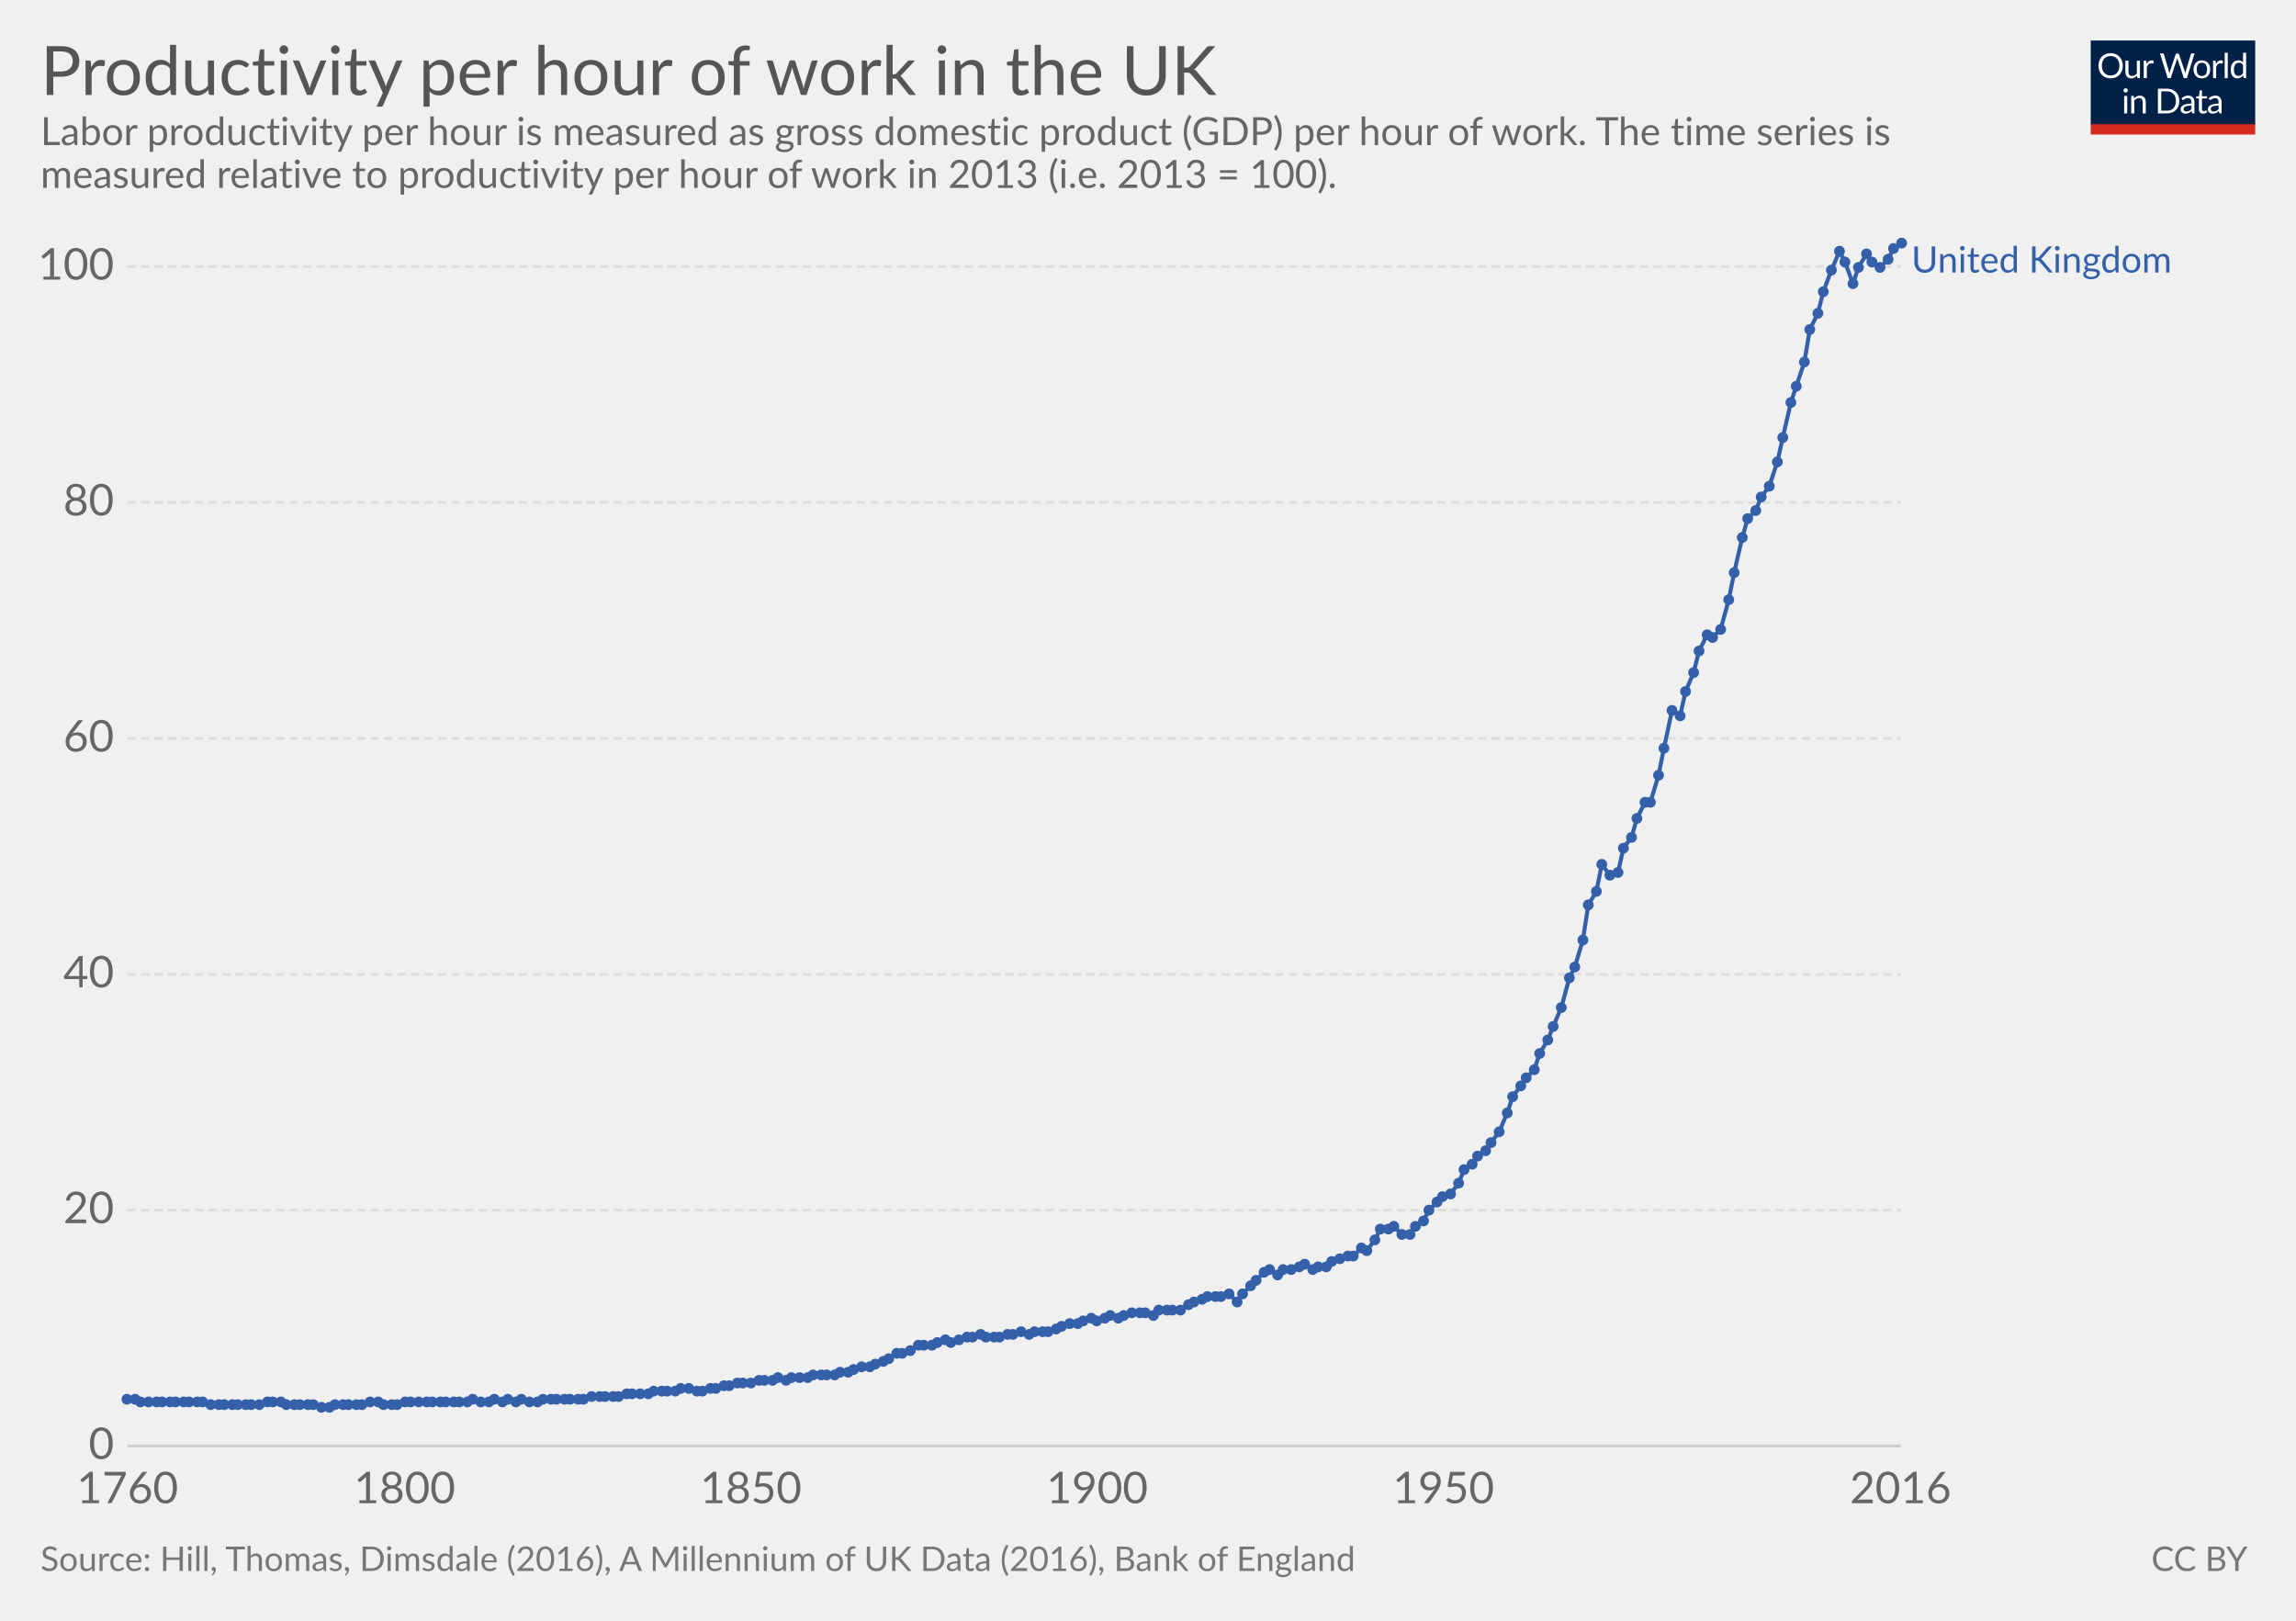
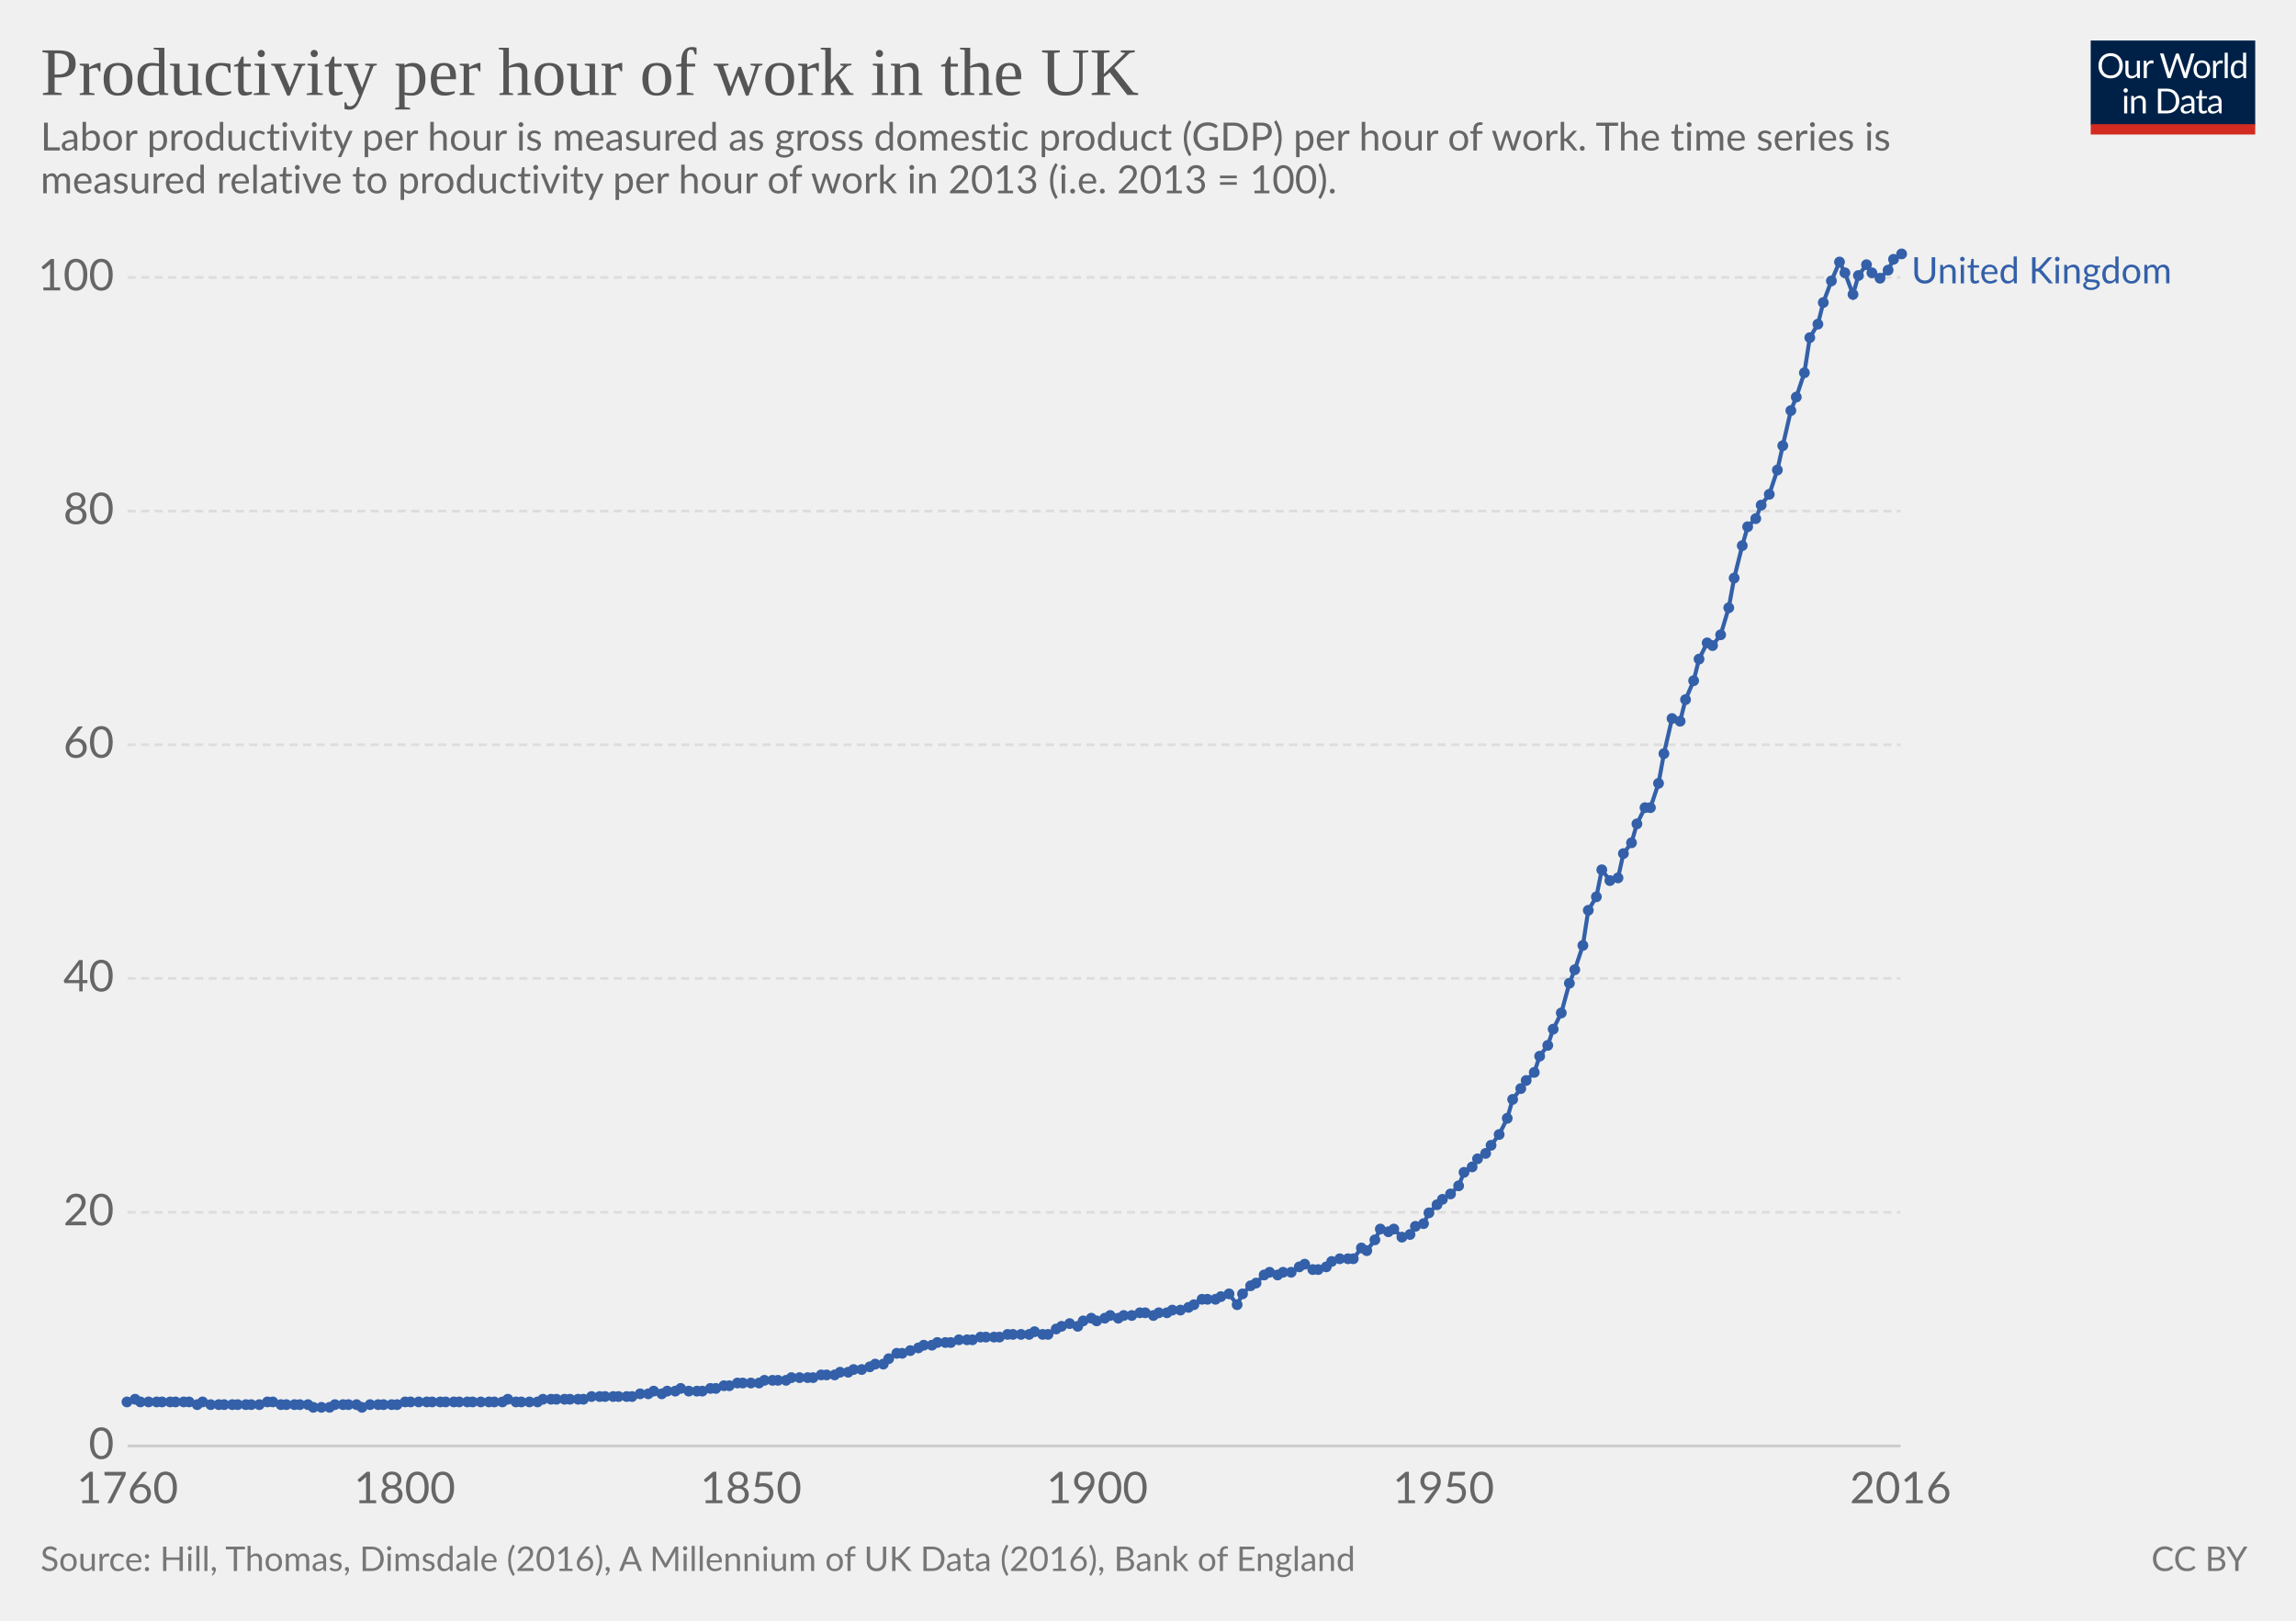
<svg xmlns="http://www.w3.org/2000/svg" version="1.1" style="font-family:Lato, 'Helvetica Neue', Helvetica, Arial, sans-serif;font-size:18px;background-color:white;text-rendering:optimizeLegibility;-webkit-font-smoothing:antialiased" width="850" height="600">
  <g class="HeaderView">
    <g transform="translate(774, 15) scale(0.29)">
      <svg width="210" height="120" viewBox="0 0 210 120" fill="none">
        <g clip-path="url(#clip0)">
          <path d="M0 0H210V107.89H0V0Z" fill="#002147" />
          <path d="M40.979 32.248C40.979 34.609 40.605 36.78 39.857 38.76C39.109 40.725 38.053 42.419 36.689 43.842C35.325 45.265 33.682 46.372 31.761 47.164C29.854 47.941 27.742 48.33 25.425 48.33C23.107 48.33 20.995 47.941 19.089 47.164C17.182 46.372 15.547 45.265 14.183 43.842C12.819 42.419 11.763 40.725 11.015 38.76C10.267 36.78 9.893 34.609 9.893 32.248C9.893 29.887 10.267 27.723 11.015 25.758C11.763 23.778 12.819 22.077 14.183 20.654C15.547 19.217 17.182 18.102 19.089 17.31C20.995 16.518 23.107 16.122 25.425 16.122C27.742 16.122 29.854 16.518 31.761 17.31C33.682 18.102 35.325 19.217 36.689 20.654C38.053 22.077 39.109 23.778 39.857 25.758C40.605 27.723 40.979 29.887 40.979 32.248ZM36.601 32.248C36.601 30.312 36.337 28.574 35.809 27.034C35.281 25.494 34.533 24.196 33.565 23.14C32.597 22.069 31.423 21.248 30.045 20.676C28.666 20.104 27.126 19.818 25.425 19.818C23.738 19.818 22.205 20.104 20.827 20.676C19.448 21.248 18.267 22.069 17.285 23.14C16.317 24.196 15.569 25.494 15.041 27.034C14.513 28.574 14.249 30.312 14.249 32.248C14.249 34.184 14.513 35.922 15.041 37.462C15.569 38.987 16.317 40.285 17.285 41.356C18.267 42.412 19.448 43.226 20.827 43.798C22.205 44.355 23.738 44.634 25.425 44.634C27.126 44.634 28.666 44.355 30.045 43.798C31.423 43.226 32.597 42.412 33.565 41.356C34.533 40.285 35.281 38.987 35.809 37.462C36.337 35.922 36.601 34.184 36.601 32.248ZM62.823 25.714V48H60.491C59.934 48 59.582 47.729 59.435 47.186L59.127 44.788C58.159 45.859 57.074 46.724 55.871 47.384C54.669 48.029 53.29 48.352 51.735 48.352C50.518 48.352 49.44 48.154 48.501 47.758C47.577 47.347 46.8 46.775 46.169 46.042C45.539 45.309 45.062 44.421 44.739 43.38C44.431 42.339 44.277 41.187 44.277 39.926V25.714H48.193V39.926C48.193 41.613 48.575 42.918 49.337 43.842C50.115 44.766 51.295 45.228 52.879 45.228C54.038 45.228 55.116 44.957 56.113 44.414C57.125 43.857 58.057 43.094 58.907 42.126V25.714H62.823ZM71.43 30.18C72.135 28.655 73 27.467 74.027 26.616C75.053 25.751 76.307 25.318 77.789 25.318C78.258 25.318 78.705 25.369 79.131 25.472C79.571 25.575 79.959 25.736 80.297 25.956L80.011 28.882C79.923 29.249 79.703 29.432 79.351 29.432C79.145 29.432 78.845 29.388 78.449 29.3C78.053 29.212 77.605 29.168 77.107 29.168C76.403 29.168 75.772 29.271 75.215 29.476C74.672 29.681 74.181 29.989 73.741 30.4C73.315 30.796 72.927 31.295 72.575 31.896C72.237 32.483 71.929 33.157 71.651 33.92V48H67.713V25.714H69.957C70.382 25.714 70.675 25.795 70.837 25.956C70.998 26.117 71.108 26.396 71.167 26.792L71.43 30.18ZM132.589 16.474L122.755 48H118.927L110.941 23.954C110.867 23.719 110.794 23.47 110.721 23.206C110.662 22.942 110.596 22.663 110.523 22.37C110.449 22.663 110.376 22.942 110.303 23.206C110.23 23.47 110.156 23.719 110.083 23.954L102.053 48H98.225L88.391 16.474H91.933C92.314 16.474 92.629 16.569 92.879 16.76C93.143 16.951 93.311 17.193 93.385 17.486L99.897 39.398C99.999 39.794 100.095 40.219 100.183 40.674C100.285 41.129 100.381 41.613 100.469 42.126C100.571 41.613 100.674 41.129 100.777 40.674C100.894 40.205 101.019 39.779 101.151 39.398L108.565 17.486C108.653 17.237 108.821 17.009 109.071 16.804C109.335 16.584 109.65 16.474 110.017 16.474H111.249C111.63 16.474 111.938 16.569 112.173 16.76C112.407 16.951 112.583 17.193 112.701 17.486L120.093 39.398C120.225 39.779 120.342 40.19 120.445 40.63C120.562 41.07 120.672 41.532 120.775 42.016C120.848 41.532 120.929 41.07 121.017 40.63C121.105 40.19 121.2 39.779 121.303 39.398L127.837 17.486C127.91 17.222 128.072 16.987 128.321 16.782C128.585 16.577 128.9 16.474 129.267 16.474H132.589ZM141.94 25.362C143.568 25.362 145.034 25.633 146.34 26.176C147.645 26.719 148.76 27.489 149.684 28.486C150.608 29.483 151.312 30.693 151.796 32.116C152.294 33.524 152.544 35.101 152.544 36.846C152.544 38.606 152.294 40.19 151.796 41.598C151.312 43.006 150.608 44.209 149.684 45.206C148.76 46.203 147.645 46.973 146.34 47.516C145.034 48.044 143.568 48.308 141.94 48.308C140.297 48.308 138.816 48.044 137.496 47.516C136.19 46.973 135.076 46.203 134.152 45.206C133.228 44.209 132.516 43.006 132.018 41.598C131.534 40.19 131.292 38.606 131.292 36.846C131.292 35.101 131.534 33.524 132.018 32.116C132.516 30.693 133.228 29.483 134.152 28.486C135.076 27.489 136.19 26.719 137.496 26.176C138.816 25.633 140.297 25.362 141.94 25.362ZM141.94 45.25C144.14 45.25 145.782 44.517 146.868 43.05C147.953 41.569 148.496 39.508 148.496 36.868C148.496 34.213 147.953 32.145 146.868 30.664C145.782 29.183 144.14 28.442 141.94 28.442C140.825 28.442 139.85 28.633 139.014 29.014C138.192 29.395 137.503 29.945 136.946 30.664C136.403 31.383 135.992 32.27 135.714 33.326C135.45 34.367 135.318 35.548 135.318 36.868C135.318 39.508 135.86 41.569 136.946 43.05C138.046 44.517 139.71 45.25 141.94 45.25ZM159.908 30.18C160.612 28.655 161.478 27.467 162.504 26.616C163.531 25.751 164.785 25.318 166.266 25.318C166.736 25.318 167.183 25.369 167.608 25.472C168.048 25.575 168.437 25.736 168.774 25.956L168.488 28.882C168.4 29.249 168.18 29.432 167.828 29.432C167.623 29.432 167.322 29.388 166.926 29.3C166.53 29.212 166.083 29.168 165.584 29.168C164.88 29.168 164.25 29.271 163.692 29.476C163.15 29.681 162.658 29.989 162.218 30.4C161.793 30.796 161.404 31.295 161.052 31.896C160.715 32.483 160.407 33.157 160.128 33.92V48H156.19V25.714H158.434C158.86 25.714 159.153 25.795 159.314 25.956C159.476 26.117 159.586 26.396 159.644 26.792L159.908 30.18ZM174.946 15.594V48H171.03V15.594H174.946ZM194.496 31.016C193.763 30.033 192.971 29.351 192.12 28.97C191.269 28.574 190.316 28.376 189.26 28.376C187.192 28.376 185.601 29.117 184.486 30.598C183.371 32.079 182.814 34.191 182.814 36.934C182.814 38.386 182.939 39.633 183.188 40.674C183.437 41.701 183.804 42.551 184.288 43.226C184.772 43.886 185.366 44.37 186.07 44.678C186.774 44.986 187.573 45.14 188.468 45.14C189.759 45.14 190.881 44.847 191.834 44.26C192.802 43.673 193.689 42.845 194.496 41.774V31.016ZM198.412 15.594V48H196.08C195.523 48 195.171 47.729 195.024 47.186L194.672 44.48C193.719 45.624 192.633 46.548 191.416 47.252C190.199 47.956 188.791 48.308 187.192 48.308C185.916 48.308 184.757 48.066 183.716 47.582C182.675 47.083 181.787 46.357 181.054 45.404C180.321 44.451 179.756 43.263 179.36 41.84C178.964 40.417 178.766 38.782 178.766 36.934C178.766 35.291 178.986 33.766 179.426 32.358C179.866 30.935 180.497 29.703 181.318 28.662C182.139 27.621 183.144 26.807 184.332 26.22C185.535 25.619 186.884 25.318 188.38 25.318C189.744 25.318 190.91 25.553 191.878 26.022C192.861 26.477 193.733 27.115 194.496 27.936V15.594H198.412ZM46.614 70.714V93H42.698V70.714H46.614ZM47.45 63.718C47.45 64.099 47.369 64.459 47.208 64.796C47.061 65.119 46.856 65.412 46.592 65.676C46.343 65.925 46.042 66.123 45.69 66.27C45.352 66.417 44.993 66.49 44.612 66.49C44.23 66.49 43.871 66.417 43.534 66.27C43.211 66.123 42.925 65.925 42.676 65.676C42.426 65.412 42.228 65.119 42.082 64.796C41.935 64.459 41.862 64.099 41.862 63.718C41.862 63.337 41.935 62.977 42.082 62.64C42.228 62.288 42.426 61.987 42.676 61.738C42.925 61.474 43.211 61.269 43.534 61.122C43.871 60.975 44.23 60.902 44.612 60.902C44.993 60.902 45.352 60.975 45.69 61.122C46.042 61.269 46.343 61.474 46.592 61.738C46.856 61.987 47.061 62.288 47.208 62.64C47.369 62.977 47.45 63.337 47.45 63.718ZM55.424 73.948C55.908 73.405 56.422 72.914 56.964 72.474C57.507 72.034 58.079 71.66 58.68 71.352C59.296 71.029 59.941 70.787 60.616 70.626C61.306 70.45 62.046 70.362 62.838 70.362C64.055 70.362 65.126 70.567 66.05 70.978C66.989 71.374 67.766 71.946 68.382 72.694C69.013 73.427 69.49 74.315 69.812 75.356C70.135 76.397 70.296 77.549 70.296 78.81V93H66.358V78.81C66.358 77.123 65.969 75.818 65.192 74.894C64.43 73.955 63.264 73.486 61.694 73.486C60.535 73.486 59.45 73.765 58.438 74.322C57.441 74.879 56.517 75.635 55.666 76.588V93H51.728V70.714H54.082C54.639 70.714 54.984 70.985 55.116 71.528L55.424 73.948ZM113.129 77.248C113.129 79.609 112.755 81.758 112.007 83.694C111.259 85.63 110.203 87.287 108.839 88.666C107.475 90.045 105.832 91.115 103.911 91.878C102.004 92.626 99.892 93 97.575 93H85.805V61.474H97.575C99.892 61.474 102.004 61.855 103.911 62.618C105.832 63.366 107.475 64.437 108.839 65.83C110.203 67.209 111.259 68.866 112.007 70.802C112.755 72.738 113.129 74.887 113.129 77.248ZM108.751 77.248C108.751 75.312 108.487 73.581 107.959 72.056C107.431 70.531 106.683 69.24 105.715 68.184C104.747 67.128 103.574 66.321 102.195 65.764C100.816 65.207 99.276 64.928 97.575 64.928H90.073V89.546H97.575C99.276 89.546 100.816 89.267 102.195 88.71C103.574 88.153 104.747 87.353 105.715 86.312C106.683 85.256 107.431 83.965 107.959 82.44C108.487 80.915 108.751 79.184 108.751 77.248ZM128.553 82.968C126.749 83.027 125.209 83.173 123.933 83.408C122.672 83.628 121.638 83.921 120.831 84.288C120.039 84.655 119.46 85.087 119.093 85.586C118.741 86.085 118.565 86.642 118.565 87.258C118.565 87.845 118.661 88.351 118.851 88.776C119.042 89.201 119.299 89.553 119.621 89.832C119.959 90.096 120.347 90.294 120.787 90.426C121.242 90.543 121.726 90.602 122.239 90.602C122.929 90.602 123.559 90.536 124.131 90.404C124.703 90.257 125.239 90.052 125.737 89.788C126.251 89.524 126.735 89.209 127.189 88.842C127.659 88.475 128.113 88.057 128.553 87.588V82.968ZM115.903 73.86C117.135 72.672 118.463 71.785 119.885 71.198C121.308 70.611 122.885 70.318 124.615 70.318C125.862 70.318 126.969 70.523 127.937 70.934C128.905 71.345 129.719 71.917 130.379 72.65C131.039 73.383 131.538 74.271 131.875 75.312C132.213 76.353 132.381 77.497 132.381 78.744V93H130.643C130.262 93 129.969 92.941 129.763 92.824C129.558 92.692 129.397 92.443 129.279 92.076L128.839 89.964C128.253 90.507 127.681 90.991 127.123 91.416C126.566 91.827 125.979 92.179 125.363 92.472C124.747 92.751 124.087 92.963 123.383 93.11C122.694 93.271 121.924 93.352 121.073 93.352C120.208 93.352 119.394 93.235 118.631 93C117.869 92.751 117.201 92.384 116.629 91.9C116.072 91.416 115.625 90.807 115.287 90.074C114.965 89.326 114.803 88.446 114.803 87.434C114.803 86.554 115.045 85.711 115.529 84.904C116.013 84.083 116.798 83.357 117.883 82.726C118.969 82.095 120.384 81.582 122.129 81.186C123.875 80.775 126.016 80.541 128.553 80.482V78.744C128.553 77.013 128.179 75.708 127.431 74.828C126.683 73.933 125.591 73.486 124.153 73.486C123.185 73.486 122.371 73.611 121.711 73.86C121.066 74.095 120.501 74.366 120.017 74.674C119.548 74.967 119.137 75.239 118.785 75.488C118.448 75.723 118.111 75.84 117.773 75.84C117.509 75.84 117.282 75.774 117.091 75.642C116.901 75.495 116.739 75.319 116.607 75.114L115.903 73.86ZM143.568 93.352C141.808 93.352 140.451 92.861 139.498 91.878C138.559 90.895 138.09 89.48 138.09 87.632V73.992H135.406C135.171 73.992 134.973 73.926 134.812 73.794C134.65 73.647 134.57 73.427 134.57 73.134V71.572L138.222 71.11L139.124 64.224C139.168 64.004 139.263 63.828 139.41 63.696C139.571 63.549 139.776 63.476 140.026 63.476H142.006V71.154H148.452V73.992H142.006V87.368C142.006 88.307 142.233 89.003 142.688 89.458C143.142 89.913 143.729 90.14 144.448 90.14C144.858 90.14 145.21 90.089 145.504 89.986C145.812 89.869 146.076 89.744 146.296 89.612C146.516 89.48 146.699 89.363 146.846 89.26C147.007 89.143 147.146 89.084 147.264 89.084C147.469 89.084 147.652 89.209 147.814 89.458L148.958 91.328C148.283 91.959 147.469 92.457 146.516 92.824C145.562 93.176 144.58 93.352 143.568 93.352ZM163.253 82.968C161.449 83.027 159.909 83.173 158.633 83.408C157.372 83.628 156.338 83.921 155.531 84.288C154.739 84.655 154.16 85.087 153.793 85.586C153.441 86.085 153.265 86.642 153.265 87.258C153.265 87.845 153.36 88.351 153.551 88.776C153.742 89.201 153.998 89.553 154.321 89.832C154.658 90.096 155.047 90.294 155.487 90.426C155.942 90.543 156.426 90.602 156.939 90.602C157.628 90.602 158.259 90.536 158.831 90.404C159.403 90.257 159.938 90.052 160.437 89.788C160.95 89.524 161.434 89.209 161.889 88.842C162.358 88.475 162.813 88.057 163.253 87.588V82.968ZM150.603 73.86C151.835 72.672 153.162 71.785 154.585 71.198C156.008 70.611 157.584 70.318 159.315 70.318C160.562 70.318 161.669 70.523 162.637 70.934C163.605 71.345 164.419 71.917 165.079 72.65C165.739 73.383 166.238 74.271 166.575 75.312C166.912 76.353 167.081 77.497 167.081 78.744V93H165.343C164.962 93 164.668 92.941 164.463 92.824C164.258 92.692 164.096 92.443 163.979 92.076L163.539 89.964C162.952 90.507 162.38 90.991 161.823 91.416C161.266 91.827 160.679 92.179 160.063 92.472C159.447 92.751 158.787 92.963 158.083 93.11C157.394 93.271 156.624 93.352 155.773 93.352C154.908 93.352 154.094 93.235 153.331 93C152.568 92.751 151.901 92.384 151.329 91.9C150.772 91.416 150.324 90.807 149.987 90.074C149.664 89.326 149.503 88.446 149.503 87.434C149.503 86.554 149.745 85.711 150.229 84.904C150.713 84.083 151.498 83.357 152.583 82.726C153.668 82.095 155.084 81.582 156.829 81.186C158.574 80.775 160.716 80.541 163.253 80.482V78.744C163.253 77.013 162.879 75.708 162.131 74.828C161.383 73.933 160.29 73.486 158.853 73.486C157.885 73.486 157.071 73.611 156.411 73.86C155.766 74.095 155.201 74.366 154.717 74.674C154.248 74.967 153.837 75.239 153.485 75.488C153.148 75.723 152.81 75.84 152.473 75.84C152.209 75.84 151.982 75.774 151.791 75.642C151.6 75.495 151.439 75.319 151.307 75.114L150.603 73.86Z" fill="white" />
          <rect y="106.789" width="210" height="13.211" fill="#D42B21" />
        </g>
        <defs>
          <clipPath id="clip0">
            <rect width="210" height="120" fill="white" />
          </clipPath>
        </defs>
      </svg>
    </g>
-     <a href="https://ourworldindata.org/grapher/labor-productivity-per-hour" target="_blank">
+     <a href="https://ourworldindata.org/grapher/labor-productivity-per-hour" style="font-family:&quot;Playfair Display&quot;, Georgia, &quot;Times New Roman&quot;, serif" target="_blank">
      <text font-size="25.20" x="15.0" y="35.2" fill="#555">
        <tspan x="15" y="35.16">Productivity per hour of work in the UK</tspan>
      </text>
    </a>
-     <text font-size="14.40" x="15.0" y="53.7" fill="#666">
-       <tspan x="15" y="53.72">Labor productivity per hour is measured as gross domestic product (GDP) per hour of work. The time series is</tspan>
-       <tspan x="15" y="69.56">measured relative to productivity per hour of work in 2013 (i.e. 2013 = 100). </tspan>
+     <text font-size="14.40" x="15.0" y="55.7" fill="#666">
+       <tspan x="15" y="55.72">Labor productivity per hour is measured as gross domestic product (GDP) per hour of work. The time series is</tspan>
+       <tspan x="15" y="71.56">measured relative to productivity per hour of work in 2013 (i.e. 2013 = 100). </tspan>
    </text>
  </g>
  <g class="LineChart">
    <defs>
-       <clipPath id="boundsClip-13">
-         <rect x="37.216" y="0" width="830" height="932.8" />
+       <clipPath id="boundsClip-27">
+         <rect x="37.216" y="0" width="830" height="924.8" />
      </clipPath>
    </defs>
    <g class="AxisBoxView">
      <g class="HorizontalAxis">
        <text x="47.2" y="556.5" fill="#666" text-anchor="middle" font-size="16.2">1760</text>
        <text x="149.8" y="556.5" fill="#666" text-anchor="middle" font-size="16.2">1800</text>
        <text x="278" y="556.5" fill="#666" text-anchor="middle" font-size="16.2">1850</text>
        <text x="406.2" y="556.5" fill="#666" text-anchor="middle" font-size="16.2">1900</text>
        <text x="534.4" y="556.5" fill="#666" text-anchor="middle" font-size="16.2">1950</text>
        <text x="703.6" y="556.5" fill="#666" text-anchor="middle" font-size="16.2">2016</text>
      </g>
      <g class="VerticalAxis">
        <text x="42.22" y="535.3" fill="#666" dominant-baseline="middle" text-anchor="end" font-size="16.2">0</text>
-         <text x="42.22" y="448" fill="#666" dominant-baseline="middle" text-anchor="end" font-size="16.2">20</text>
-         <text x="42.22" y="360.7" fill="#666" dominant-baseline="middle" text-anchor="end" font-size="16.2">40</text>
-         <text x="42.22" y="273.4" fill="#666" dominant-baseline="middle" text-anchor="end" font-size="16.2">60</text>
-         <text x="42.22" y="186" fill="#666" dominant-baseline="middle" text-anchor="end" font-size="16.2">80</text>
-         <text x="42.22" y="98.7" fill="#666" dominant-baseline="middle" text-anchor="end" font-size="16.2">100</text>
+         <text x="42.22" y="448.8" fill="#666" dominant-baseline="middle" text-anchor="end" font-size="16.2">20</text>
+         <text x="42.22" y="362.2" fill="#666" dominant-baseline="middle" text-anchor="end" font-size="16.2">40</text>
+         <text x="42.22" y="275.7" fill="#666" dominant-baseline="middle" text-anchor="end" font-size="16.2">60</text>
+         <text x="42.22" y="189.2" fill="#666" dominant-baseline="middle" text-anchor="end" font-size="16.2">80</text>
+         <text x="42.22" y="102.7" fill="#666" dominant-baseline="middle" text-anchor="end" font-size="16.2">100</text>
      </g>
      <g class="AxisGridLines">
        <line x1="47.22" y1="535.3" x2="703.61" y2="535.3" stroke="#ccc" />
-         <line x1="47.22" y1="448" x2="703.61" y2="448" stroke="#ddd" stroke-dasharray="3,2" />
-         <line x1="47.22" y1="360.7" x2="703.61" y2="360.7" stroke="#ddd" stroke-dasharray="3,2" />
-         <line x1="47.22" y1="273.4" x2="703.61" y2="273.4" stroke="#ddd" stroke-dasharray="3,2" />
-         <line x1="47.22" y1="186" x2="703.61" y2="186" stroke="#ddd" stroke-dasharray="3,2" />
-         <line x1="47.22" y1="98.7" x2="703.61" y2="98.7" stroke="#ddd" stroke-dasharray="3,2" />
+         <line x1="47.22" y1="448.8" x2="703.61" y2="448.8" stroke="#ddd" stroke-dasharray="3,2" />
+         <line x1="47.22" y1="362.2" x2="703.61" y2="362.2" stroke="#ddd" stroke-dasharray="3,2" />
+         <line x1="47.22" y1="275.7" x2="703.61" y2="275.7" stroke="#ddd" stroke-dasharray="3,2" />
+         <line x1="47.22" y1="189.2" x2="703.61" y2="189.2" stroke="#ddd" stroke-dasharray="3,2" />
+         <line x1="47.22" y1="102.7" x2="703.61" y2="102.7" stroke="#ddd" stroke-dasharray="3,2" />
      </g>
    </g>
-     <g clip-path="url(#boundsClip-13)">
+     <g clip-path="url(#boundsClip-27)">
      <g class="HeightedLegend" style="cursor:default">
        <g class="legendMark">
-           <rect x="703.61" y="90.1" width="131.39" height="13.5" fill="#fff" opacity="0" />
-           <text font-size="13.50" x="707.6" y="100.9" fill="#3360a9">
-             <tspan x="707.61" y="100.9">United Kingdom</tspan>
+           <rect x="703.61" y="94.1" width="131.39" height="13.5" fill="#fff" opacity="0" />
+           <text font-size="13.50" x="707.6" y="104.9" fill="#3360a9">
+             <tspan x="707.61" y="104.9">United Kingdom</tspan>
          </text>
        </g>
      </g>
      <g class="Lines">
-         <rect x="47" y="90" width="656" height="445" fill="rgba(255,255,255,0)" opacity="0" />
+         <rect x="47" y="94" width="656" height="441" fill="rgba(255,255,255,0)" opacity="0" />
        <g class="key-United-Kingdom_0">
-           <path stroke="#3360a9" stroke-linecap="round" d="M47 518L50 518L52 519L55 519L58 519L60 519L63 519L65 519L68 519L70 519L73 519L75 519L78 520L81 520L83 520L86 520L88 520L91 520L93 520L96 520L99 519L101 519L104 519L106 520L109 520L111 520L114 520L116 520L119 521L122 521L124 520L127 520L129 520L132 520L134 520L137 519L140 519L142 520L145 520L147 520L150 519L152 519L155 519L158 519L160 519L163 519L165 519L168 519L170 519L173 519L175 518L178 519L181 519L183 518L186 519L188 518L191 519L193 518L196 519L199 519L201 518L204 518L206 518L209 518L211 518L214 518L216 518L219 517L222 517L224 517L227 517L229 517L232 516L234 516L237 516L240 516L242 515L245 515L247 515L250 515L252 514L255 514L258 515L260 515L263 514L265 514L268 513L270 513L273 512L275 512L278 512L281 511L283 511L286 511L288 510L291 511L293 510L296 510L299 510L301 509L304 509L306 509L309 509L311 508L314 508L316 507L319 506L322 506L324 505L327 504L329 503L332 501L334 501L337 500L340 498L342 498L345 498L347 497L350 496L352 497L355 496L358 495L360 495L363 494L365 495L368 495L370 495L373 494L375 494L378 493L381 494L383 493L386 493L388 493L391 492L393 491L396 490L399 490L401 489L404 488L406 489L409 488L411 487L414 488L416 487L419 486L422 486L424 486L427 487L429 485L432 485L434 485L437 485L440 483L442 482L445 481L447 480L450 480L452 480L455 479L458 482L460 479L463 476L465 474L468 471L470 470L473 472L475 470L478 470L481 469L483 468L486 470L488 469L491 469L493 467L496 466L499 465L501 465L504 462L506 463L509 459L511 455L514 455L516 454L519 457L522 457L524 454L527 452L529 448L532 445L534 443L537 442L540 438L542 433L545 431L547 428L550 426L552 423L555 419L558 412L560 406L563 402L565 399L568 396L570 390L573 385L575 380L578 373L581 362L583 358L586 348L588 335L591 330L593 320L596 324L599 323L601 314L604 310L606 303L609 297L611 297L614 287L616 277L619 263L622 265L624 256L627 249L629 241L632 235L634 236L637 233L640 222L642 212L645 199L647 192L650 189L652 184L655 180L658 171L660 162L663 149L665 143L668 134L670 122L673 116L675 108L678 100L681 93L683 97L686 105L688 99L691 94L693 97L696 99L699 96L701 92L704 90" fill="none" stroke-width="1.5" />
+           <path stroke="#3360a9" stroke-linecap="round" d="M47 519L50 518L52 519L55 519L58 519L60 519L63 519L65 519L68 519L70 519L73 520L75 519L78 520L81 520L83 520L86 520L88 520L91 520L93 520L96 520L99 519L101 519L104 520L106 520L109 520L111 520L114 520L116 521L119 521L122 521L124 520L127 520L129 520L132 520L134 521L137 520L140 520L142 520L145 520L147 520L150 519L152 519L155 519L158 519L160 519L163 519L165 519L168 519L170 519L173 519L175 519L178 519L181 519L183 519L186 519L188 518L191 519L193 519L196 519L199 519L201 518L204 518L206 518L209 518L211 518L214 518L216 518L219 517L222 517L224 517L227 517L229 517L232 517L234 517L237 516L240 516L242 515L245 516L247 515L250 515L252 514L255 515L258 515L260 515L263 514L265 514L268 513L270 513L273 512L275 512L278 512L281 512L283 511L286 511L288 511L291 511L293 510L296 510L299 510L301 510L304 509L306 509L309 509L311 508L314 508L316 507L319 507L322 506L324 505L327 505L329 503L332 501L334 501L337 500L340 499L342 498L345 498L347 497L350 497L352 497L355 496L358 496L360 496L363 495L365 495L368 495L370 495L373 494L375 494L378 494L381 494L383 493L386 494L388 494L391 492L393 491L396 490L399 491L401 489L404 488L406 489L409 488L411 487L414 488L416 487L419 487L422 486L424 486L427 487L429 486L432 486L434 485L437 485L440 484L442 483L445 481L447 481L450 481L452 480L455 479L458 483L460 479L463 476L465 475L468 472L470 471L473 472L475 471L478 471L481 469L483 468L486 470L488 470L491 469L493 467L496 466L499 466L501 466L504 462L506 463L509 459L511 455L514 456L516 455L519 458L522 457L524 454L527 453L529 449L532 446L534 444L537 442L540 439L542 434L545 432L547 429L550 427L552 424L555 420L558 414L560 407L563 403L565 400L568 397L570 391L573 387L575 381L578 375L581 364L583 359L586 350L588 337L591 332L593 322L596 326L599 325L601 316L604 312L606 305L609 299L611 299L614 290L616 279L619 266L622 267L624 259L627 252L629 244L632 238L634 239L637 235L640 225L642 214L645 202L647 195L650 192L652 187L655 183L658 174L660 165L663 152L665 147L668 138L670 125L673 120L675 112L678 104L681 97L683 101L686 109L688 102L691 98L693 101L696 103L699 100L701 96L704 94" fill="none" stroke-width="1.5" />
          <g fill="#3360a9">
-             <circle cx="47" cy="518" r="2" />
+             <circle cx="47" cy="519" r="2" />
            <circle cx="50" cy="518" r="2" />
            <circle cx="52" cy="519" r="2" />
            <circle cx="55" cy="519" r="2" />
            <circle cx="58" cy="519" r="2" />
            <circle cx="60" cy="519" r="2" />
            <circle cx="63" cy="519" r="2" />
            <circle cx="65" cy="519" r="2" />
            <circle cx="68" cy="519" r="2" />
            <circle cx="70" cy="519" r="2" />
-             <circle cx="73" cy="519" r="2" />
+             <circle cx="73" cy="520" r="2" />
            <circle cx="75" cy="519" r="2" />
            <circle cx="78" cy="520" r="2" />
            <circle cx="81" cy="520" r="2" />
            <circle cx="83" cy="520" r="2" />
            <circle cx="86" cy="520" r="2" />
            <circle cx="88" cy="520" r="2" />
            <circle cx="91" cy="520" r="2" />
            <circle cx="93" cy="520" r="2" />
            <circle cx="96" cy="520" r="2" />
            <circle cx="99" cy="519" r="2" />
            <circle cx="101" cy="519" r="2" />
-             <circle cx="104" cy="519" r="2" />
+             <circle cx="104" cy="520" r="2" />
            <circle cx="106" cy="520" r="2" />
            <circle cx="109" cy="520" r="2" />
            <circle cx="111" cy="520" r="2" />
            <circle cx="114" cy="520" r="2" />
-             <circle cx="116" cy="520" r="2" />
+             <circle cx="116" cy="521" r="2" />
            <circle cx="119" cy="521" r="2" />
            <circle cx="122" cy="521" r="2" />
            <circle cx="124" cy="520" r="2" />
            <circle cx="127" cy="520" r="2" />
            <circle cx="129" cy="520" r="2" />
            <circle cx="132" cy="520" r="2" />
-             <circle cx="134" cy="520" r="2" />
-             <circle cx="137" cy="519" r="2" />
-             <circle cx="140" cy="519" r="2" />
+             <circle cx="134" cy="521" r="2" />
+             <circle cx="137" cy="520" r="2" />
+             <circle cx="140" cy="520" r="2" />
            <circle cx="142" cy="520" r="2" />
            <circle cx="145" cy="520" r="2" />
            <circle cx="147" cy="520" r="2" />
            <circle cx="150" cy="519" r="2" />
            <circle cx="152" cy="519" r="2" />
            <circle cx="155" cy="519" r="2" />
            <circle cx="158" cy="519" r="2" />
            <circle cx="160" cy="519" r="2" />
            <circle cx="163" cy="519" r="2" />
            <circle cx="165" cy="519" r="2" />
            <circle cx="168" cy="519" r="2" />
            <circle cx="170" cy="519" r="2" />
            <circle cx="173" cy="519" r="2" />
-             <circle cx="175" cy="518" r="2" />
+             <circle cx="175" cy="519" r="2" />
            <circle cx="178" cy="519" r="2" />
            <circle cx="181" cy="519" r="2" />
-             <circle cx="183" cy="518" r="2" />
+             <circle cx="183" cy="519" r="2" />
            <circle cx="186" cy="519" r="2" />
            <circle cx="188" cy="518" r="2" />
            <circle cx="191" cy="519" r="2" />
-             <circle cx="193" cy="518" r="2" />
+             <circle cx="193" cy="519" r="2" />
            <circle cx="196" cy="519" r="2" />
            <circle cx="199" cy="519" r="2" />
            <circle cx="201" cy="518" r="2" />
            <circle cx="204" cy="518" r="2" />
            <circle cx="206" cy="518" r="2" />
            <circle cx="209" cy="518" r="2" />
            <circle cx="211" cy="518" r="2" />
            <circle cx="214" cy="518" r="2" />
            <circle cx="216" cy="518" r="2" />
            <circle cx="219" cy="517" r="2" />
            <circle cx="222" cy="517" r="2" />
            <circle cx="224" cy="517" r="2" />
            <circle cx="227" cy="517" r="2" />
            <circle cx="229" cy="517" r="2" />
-             <circle cx="232" cy="516" r="2" />
-             <circle cx="234" cy="516" r="2" />
+             <circle cx="232" cy="517" r="2" />
+             <circle cx="234" cy="517" r="2" />
            <circle cx="237" cy="516" r="2" />
            <circle cx="240" cy="516" r="2" />
            <circle cx="242" cy="515" r="2" />
-             <circle cx="245" cy="515" r="2" />
+             <circle cx="245" cy="516" r="2" />
            <circle cx="247" cy="515" r="2" />
            <circle cx="250" cy="515" r="2" />
            <circle cx="252" cy="514" r="2" />
-             <circle cx="255" cy="514" r="2" />
+             <circle cx="255" cy="515" r="2" />
            <circle cx="258" cy="515" r="2" />
            <circle cx="260" cy="515" r="2" />
            <circle cx="263" cy="514" r="2" />
            <circle cx="265" cy="514" r="2" />
            <circle cx="268" cy="513" r="2" />
            <circle cx="270" cy="513" r="2" />
            <circle cx="273" cy="512" r="2" />
            <circle cx="275" cy="512" r="2" />
            <circle cx="278" cy="512" r="2" />
-             <circle cx="281" cy="511" r="2" />
+             <circle cx="281" cy="512" r="2" />
            <circle cx="283" cy="511" r="2" />
            <circle cx="286" cy="511" r="2" />
-             <circle cx="288" cy="510" r="2" />
+             <circle cx="288" cy="511" r="2" />
            <circle cx="291" cy="511" r="2" />
            <circle cx="293" cy="510" r="2" />
            <circle cx="296" cy="510" r="2" />
            <circle cx="299" cy="510" r="2" />
-             <circle cx="301" cy="509" r="2" />
+             <circle cx="301" cy="510" r="2" />
            <circle cx="304" cy="509" r="2" />
            <circle cx="306" cy="509" r="2" />
            <circle cx="309" cy="509" r="2" />
            <circle cx="311" cy="508" r="2" />
            <circle cx="314" cy="508" r="2" />
            <circle cx="316" cy="507" r="2" />
-             <circle cx="319" cy="506" r="2" />
+             <circle cx="319" cy="507" r="2" />
            <circle cx="322" cy="506" r="2" />
            <circle cx="324" cy="505" r="2" />
-             <circle cx="327" cy="504" r="2" />
+             <circle cx="327" cy="505" r="2" />
            <circle cx="329" cy="503" r="2" />
            <circle cx="332" cy="501" r="2" />
            <circle cx="334" cy="501" r="2" />
            <circle cx="337" cy="500" r="2" />
-             <circle cx="340" cy="498" r="2" />
+             <circle cx="340" cy="499" r="2" />
            <circle cx="342" cy="498" r="2" />
            <circle cx="345" cy="498" r="2" />
            <circle cx="347" cy="497" r="2" />
-             <circle cx="350" cy="496" r="2" />
+             <circle cx="350" cy="497" r="2" />
            <circle cx="352" cy="497" r="2" />
            <circle cx="355" cy="496" r="2" />
-             <circle cx="358" cy="495" r="2" />
-             <circle cx="360" cy="495" r="2" />
-             <circle cx="363" cy="494" r="2" />
+             <circle cx="358" cy="496" r="2" />
+             <circle cx="360" cy="496" r="2" />
+             <circle cx="363" cy="495" r="2" />
            <circle cx="365" cy="495" r="2" />
            <circle cx="368" cy="495" r="2" />
            <circle cx="370" cy="495" r="2" />
            <circle cx="373" cy="494" r="2" />
            <circle cx="375" cy="494" r="2" />
-             <circle cx="378" cy="493" r="2" />
+             <circle cx="378" cy="494" r="2" />
            <circle cx="381" cy="494" r="2" />
            <circle cx="383" cy="493" r="2" />
-             <circle cx="386" cy="493" r="2" />
-             <circle cx="388" cy="493" r="2" />
+             <circle cx="386" cy="494" r="2" />
+             <circle cx="388" cy="494" r="2" />
            <circle cx="391" cy="492" r="2" />
            <circle cx="393" cy="491" r="2" />
            <circle cx="396" cy="490" r="2" />
-             <circle cx="399" cy="490" r="2" />
+             <circle cx="399" cy="491" r="2" />
            <circle cx="401" cy="489" r="2" />
            <circle cx="404" cy="488" r="2" />
            <circle cx="406" cy="489" r="2" />
            <circle cx="409" cy="488" r="2" />
            <circle cx="411" cy="487" r="2" />
            <circle cx="414" cy="488" r="2" />
            <circle cx="416" cy="487" r="2" />
-             <circle cx="419" cy="486" r="2" />
+             <circle cx="419" cy="487" r="2" />
            <circle cx="422" cy="486" r="2" />
            <circle cx="424" cy="486" r="2" />
            <circle cx="427" cy="487" r="2" />
-             <circle cx="429" cy="485" r="2" />
-             <circle cx="432" cy="485" r="2" />
+             <circle cx="429" cy="486" r="2" />
+             <circle cx="432" cy="486" r="2" />
            <circle cx="434" cy="485" r="2" />
            <circle cx="437" cy="485" r="2" />
-             <circle cx="440" cy="483" r="2" />
-             <circle cx="442" cy="482" r="2" />
+             <circle cx="440" cy="484" r="2" />
+             <circle cx="442" cy="483" r="2" />
            <circle cx="445" cy="481" r="2" />
-             <circle cx="447" cy="480" r="2" />
-             <circle cx="450" cy="480" r="2" />
+             <circle cx="447" cy="481" r="2" />
+             <circle cx="450" cy="481" r="2" />
            <circle cx="452" cy="480" r="2" />
            <circle cx="455" cy="479" r="2" />
-             <circle cx="458" cy="482" r="2" />
+             <circle cx="458" cy="483" r="2" />
            <circle cx="460" cy="479" r="2" />
            <circle cx="463" cy="476" r="2" />
-             <circle cx="465" cy="474" r="2" />
-             <circle cx="468" cy="471" r="2" />
-             <circle cx="470" cy="470" r="2" />
+             <circle cx="465" cy="475" r="2" />
+             <circle cx="468" cy="472" r="2" />
+             <circle cx="470" cy="471" r="2" />
            <circle cx="473" cy="472" r="2" />
-             <circle cx="475" cy="470" r="2" />
-             <circle cx="478" cy="470" r="2" />
+             <circle cx="475" cy="471" r="2" />
+             <circle cx="478" cy="471" r="2" />
            <circle cx="481" cy="469" r="2" />
            <circle cx="483" cy="468" r="2" />
            <circle cx="486" cy="470" r="2" />
-             <circle cx="488" cy="469" r="2" />
+             <circle cx="488" cy="470" r="2" />
            <circle cx="491" cy="469" r="2" />
            <circle cx="493" cy="467" r="2" />
            <circle cx="496" cy="466" r="2" />
-             <circle cx="499" cy="465" r="2" />
-             <circle cx="501" cy="465" r="2" />
+             <circle cx="499" cy="466" r="2" />
+             <circle cx="501" cy="466" r="2" />
            <circle cx="504" cy="462" r="2" />
            <circle cx="506" cy="463" r="2" />
            <circle cx="509" cy="459" r="2" />
            <circle cx="511" cy="455" r="2" />
-             <circle cx="514" cy="455" r="2" />
-             <circle cx="516" cy="454" r="2" />
-             <circle cx="519" cy="457" r="2" />
+             <circle cx="514" cy="456" r="2" />
+             <circle cx="516" cy="455" r="2" />
+             <circle cx="519" cy="458" r="2" />
            <circle cx="522" cy="457" r="2" />
            <circle cx="524" cy="454" r="2" />
-             <circle cx="527" cy="452" r="2" />
-             <circle cx="529" cy="448" r="2" />
-             <circle cx="532" cy="445" r="2" />
-             <circle cx="534" cy="443" r="2" />
+             <circle cx="527" cy="453" r="2" />
+             <circle cx="529" cy="449" r="2" />
+             <circle cx="532" cy="446" r="2" />
+             <circle cx="534" cy="444" r="2" />
            <circle cx="537" cy="442" r="2" />
-             <circle cx="540" cy="438" r="2" />
-             <circle cx="542" cy="433" r="2" />
-             <circle cx="545" cy="431" r="2" />
-             <circle cx="547" cy="428" r="2" />
-             <circle cx="550" cy="426" r="2" />
-             <circle cx="552" cy="423" r="2" />
-             <circle cx="555" cy="419" r="2" />
-             <circle cx="558" cy="412" r="2" />
-             <circle cx="560" cy="406" r="2" />
-             <circle cx="563" cy="402" r="2" />
-             <circle cx="565" cy="399" r="2" />
-             <circle cx="568" cy="396" r="2" />
-             <circle cx="570" cy="390" r="2" />
-             <circle cx="573" cy="385" r="2" />
-             <circle cx="575" cy="380" r="2" />
-             <circle cx="578" cy="373" r="2" />
-             <circle cx="581" cy="362" r="2" />
-             <circle cx="583" cy="358" r="2" />
-             <circle cx="586" cy="348" r="2" />
-             <circle cx="588" cy="335" r="2" />
-             <circle cx="591" cy="330" r="2" />
-             <circle cx="593" cy="320" r="2" />
-             <circle cx="596" cy="324" r="2" />
-             <circle cx="599" cy="323" r="2" />
-             <circle cx="601" cy="314" r="2" />
-             <circle cx="604" cy="310" r="2" />
-             <circle cx="606" cy="303" r="2" />
-             <circle cx="609" cy="297" r="2" />
-             <circle cx="611" cy="297" r="2" />
-             <circle cx="614" cy="287" r="2" />
-             <circle cx="616" cy="277" r="2" />
-             <circle cx="619" cy="263" r="2" />
-             <circle cx="622" cy="265" r="2" />
-             <circle cx="624" cy="256" r="2" />
-             <circle cx="627" cy="249" r="2" />
-             <circle cx="629" cy="241" r="2" />
-             <circle cx="632" cy="235" r="2" />
-             <circle cx="634" cy="236" r="2" />
-             <circle cx="637" cy="233" r="2" />
-             <circle cx="640" cy="222" r="2" />
-             <circle cx="642" cy="212" r="2" />
-             <circle cx="645" cy="199" r="2" />
-             <circle cx="647" cy="192" r="2" />
-             <circle cx="650" cy="189" r="2" />
-             <circle cx="652" cy="184" r="2" />
-             <circle cx="655" cy="180" r="2" />
-             <circle cx="658" cy="171" r="2" />
-             <circle cx="660" cy="162" r="2" />
-             <circle cx="663" cy="149" r="2" />
-             <circle cx="665" cy="143" r="2" />
-             <circle cx="668" cy="134" r="2" />
-             <circle cx="670" cy="122" r="2" />
-             <circle cx="673" cy="116" r="2" />
-             <circle cx="675" cy="108" r="2" />
-             <circle cx="678" cy="100" r="2" />
-             <circle cx="681" cy="93" r="2" />
-             <circle cx="683" cy="97" r="2" />
-             <circle cx="686" cy="105" r="2" />
-             <circle cx="688" cy="99" r="2" />
-             <circle cx="691" cy="94" r="2" />
-             <circle cx="693" cy="97" r="2" />
-             <circle cx="696" cy="99" r="2" />
-             <circle cx="699" cy="96" r="2" />
-             <circle cx="701" cy="92" r="2" />
-             <circle cx="704" cy="90" r="2" />
+             <circle cx="540" cy="439" r="2" />
+             <circle cx="542" cy="434" r="2" />
+             <circle cx="545" cy="432" r="2" />
+             <circle cx="547" cy="429" r="2" />
+             <circle cx="550" cy="427" r="2" />
+             <circle cx="552" cy="424" r="2" />
+             <circle cx="555" cy="420" r="2" />
+             <circle cx="558" cy="414" r="2" />
+             <circle cx="560" cy="407" r="2" />
+             <circle cx="563" cy="403" r="2" />
+             <circle cx="565" cy="400" r="2" />
+             <circle cx="568" cy="397" r="2" />
+             <circle cx="570" cy="391" r="2" />
+             <circle cx="573" cy="387" r="2" />
+             <circle cx="575" cy="381" r="2" />
+             <circle cx="578" cy="375" r="2" />
+             <circle cx="581" cy="364" r="2" />
+             <circle cx="583" cy="359" r="2" />
+             <circle cx="586" cy="350" r="2" />
+             <circle cx="588" cy="337" r="2" />
+             <circle cx="591" cy="332" r="2" />
+             <circle cx="593" cy="322" r="2" />
+             <circle cx="596" cy="326" r="2" />
+             <circle cx="599" cy="325" r="2" />
+             <circle cx="601" cy="316" r="2" />
+             <circle cx="604" cy="312" r="2" />
+             <circle cx="606" cy="305" r="2" />
+             <circle cx="609" cy="299" r="2" />
+             <circle cx="611" cy="299" r="2" />
+             <circle cx="614" cy="290" r="2" />
+             <circle cx="616" cy="279" r="2" />
+             <circle cx="619" cy="266" r="2" />
+             <circle cx="622" cy="267" r="2" />
+             <circle cx="624" cy="259" r="2" />
+             <circle cx="627" cy="252" r="2" />
+             <circle cx="629" cy="244" r="2" />
+             <circle cx="632" cy="238" r="2" />
+             <circle cx="634" cy="239" r="2" />
+             <circle cx="637" cy="235" r="2" />
+             <circle cx="640" cy="225" r="2" />
+             <circle cx="642" cy="214" r="2" />
+             <circle cx="645" cy="202" r="2" />
+             <circle cx="647" cy="195" r="2" />
+             <circle cx="650" cy="192" r="2" />
+             <circle cx="652" cy="187" r="2" />
+             <circle cx="655" cy="183" r="2" />
+             <circle cx="658" cy="174" r="2" />
+             <circle cx="660" cy="165" r="2" />
+             <circle cx="663" cy="152" r="2" />
+             <circle cx="665" cy="147" r="2" />
+             <circle cx="668" cy="138" r="2" />
+             <circle cx="670" cy="125" r="2" />
+             <circle cx="673" cy="120" r="2" />
+             <circle cx="675" cy="112" r="2" />
+             <circle cx="678" cy="104" r="2" />
+             <circle cx="681" cy="97" r="2" />
+             <circle cx="683" cy="101" r="2" />
+             <circle cx="686" cy="109" r="2" />
+             <circle cx="688" cy="102" r="2" />
+             <circle cx="691" cy="98" r="2" />
+             <circle cx="693" cy="101" r="2" />
+             <circle cx="696" cy="103" r="2" />
+             <circle cx="699" cy="100" r="2" />
+             <circle cx="701" cy="96" r="2" />
+             <circle cx="704" cy="94" r="2" />
          </g>
        </g>
      </g>
    </g>
  </g>
  <g class="SourcesFooter" style="fill:#777">
    <g class="clickable" style="fill:#777">
      <text font-size="12.60" x="15.0" y="581.6">
        <tspan x="15" y="581.58">Source: Hill, Thomas, Dimsdale (2016), A Millennium of UK Data (2016), Bank of England</tspan>
      </text>
    </g>
    <text font-size="12.60" x="796.4" y="581.6">
      <tspan x="796.444" y="581.58">
        <a style="fill: #777;" class="cclogo" href="http://creativecommons.org/licenses/by/4.0/deed.en_US" target="_blank">CC BY</a>
      </tspan>
    </text>
  </g>
</svg>
